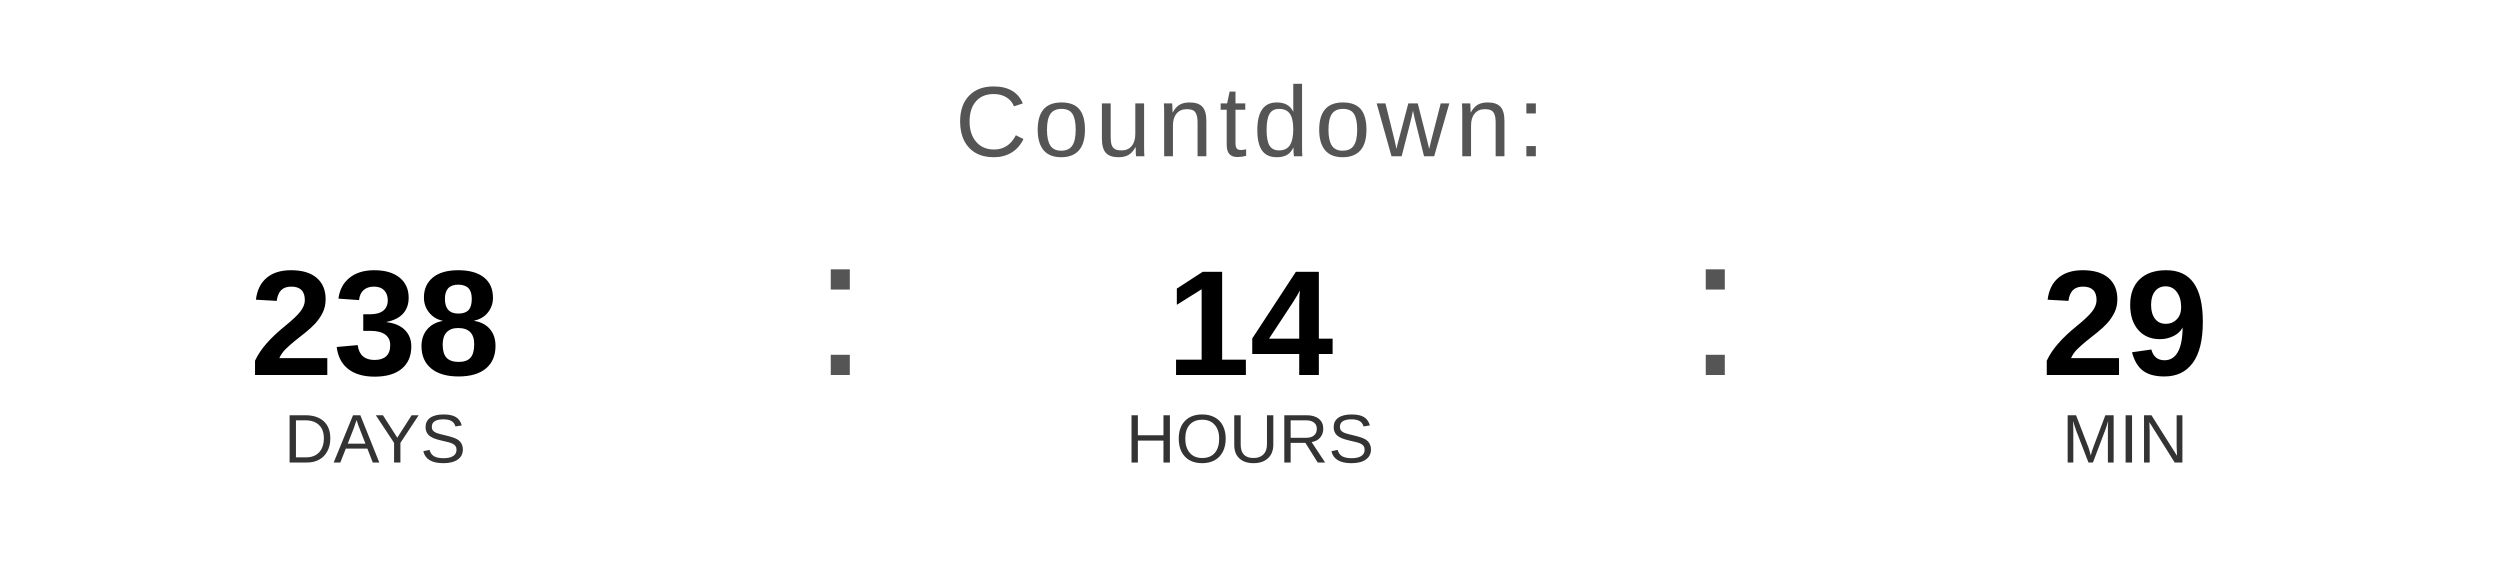
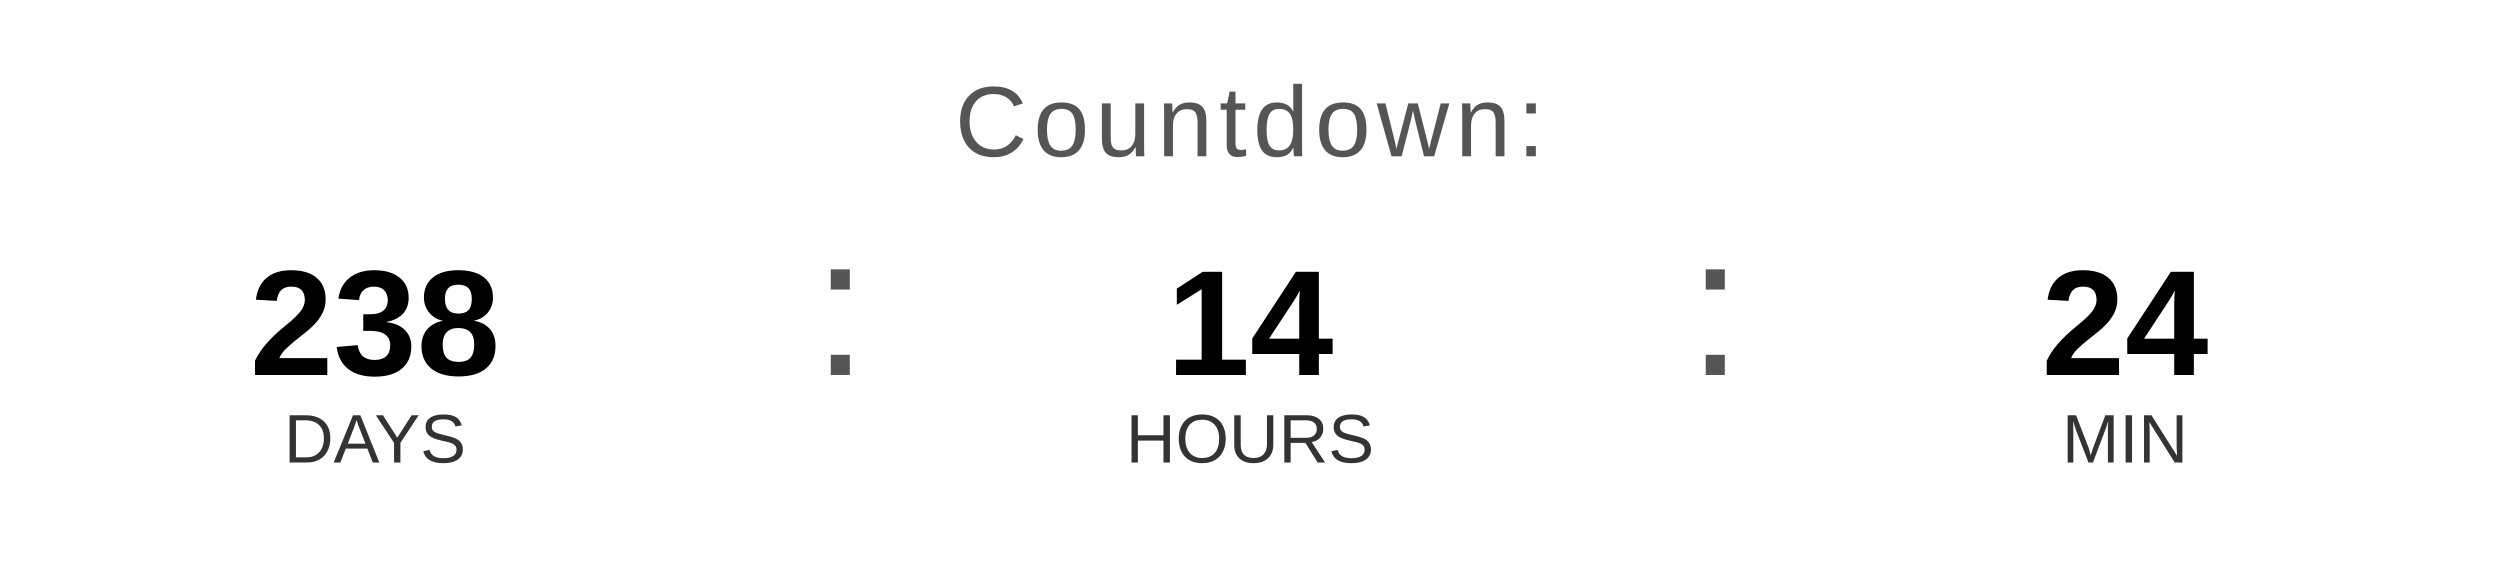
<svg xmlns="http://www.w3.org/2000/svg" width="400" height="90" viewBox="0 0 400 90">
  <text x="200" y="25" font-family="Arial, Helvetica, sans-serif" font-size="16" fill="#555555" text-anchor="middle" letter-spacing="1">
    Countdown:
  </text>
  <text x="60" y="60" font-family="Arial, Helvetica, sans-serif" font-size="24" font-weight="bold" fill="#000000" text-anchor="middle">238</text>
  <text x="60" y="74" font-family="Arial, Helvetica, sans-serif" font-size="11" fill="#333333" text-anchor="middle">DAYS</text>
  <text x="130" y="60" font-family="Arial, sans-serif" font-size="32" fill="#555555">:</text>
  <text x="200" y="60" font-family="Arial, Helvetica, sans-serif" font-size="24" font-weight="bold" fill="#000000" text-anchor="middle">14</text>
  <text x="200" y="74" font-family="Arial, Helvetica, sans-serif" font-size="11" fill="#333333" text-anchor="middle">HOURS</text>
  <text x="270" y="60" font-family="Arial, sans-serif" font-size="32" fill="#555555">:</text>
-   <text x="340" y="60" font-family="Arial, Helvetica, sans-serif" font-size="24" font-weight="bold" fill="#000000" text-anchor="middle">29</text>
+   <text x="340" y="60" font-family="Arial, Helvetica, sans-serif" font-size="24" font-weight="bold" fill="#000000" text-anchor="middle">24</text>
  <text x="340" y="74" font-family="Arial, Helvetica, sans-serif" font-size="11" fill="#333333" text-anchor="middle">MIN</text>
</svg>
